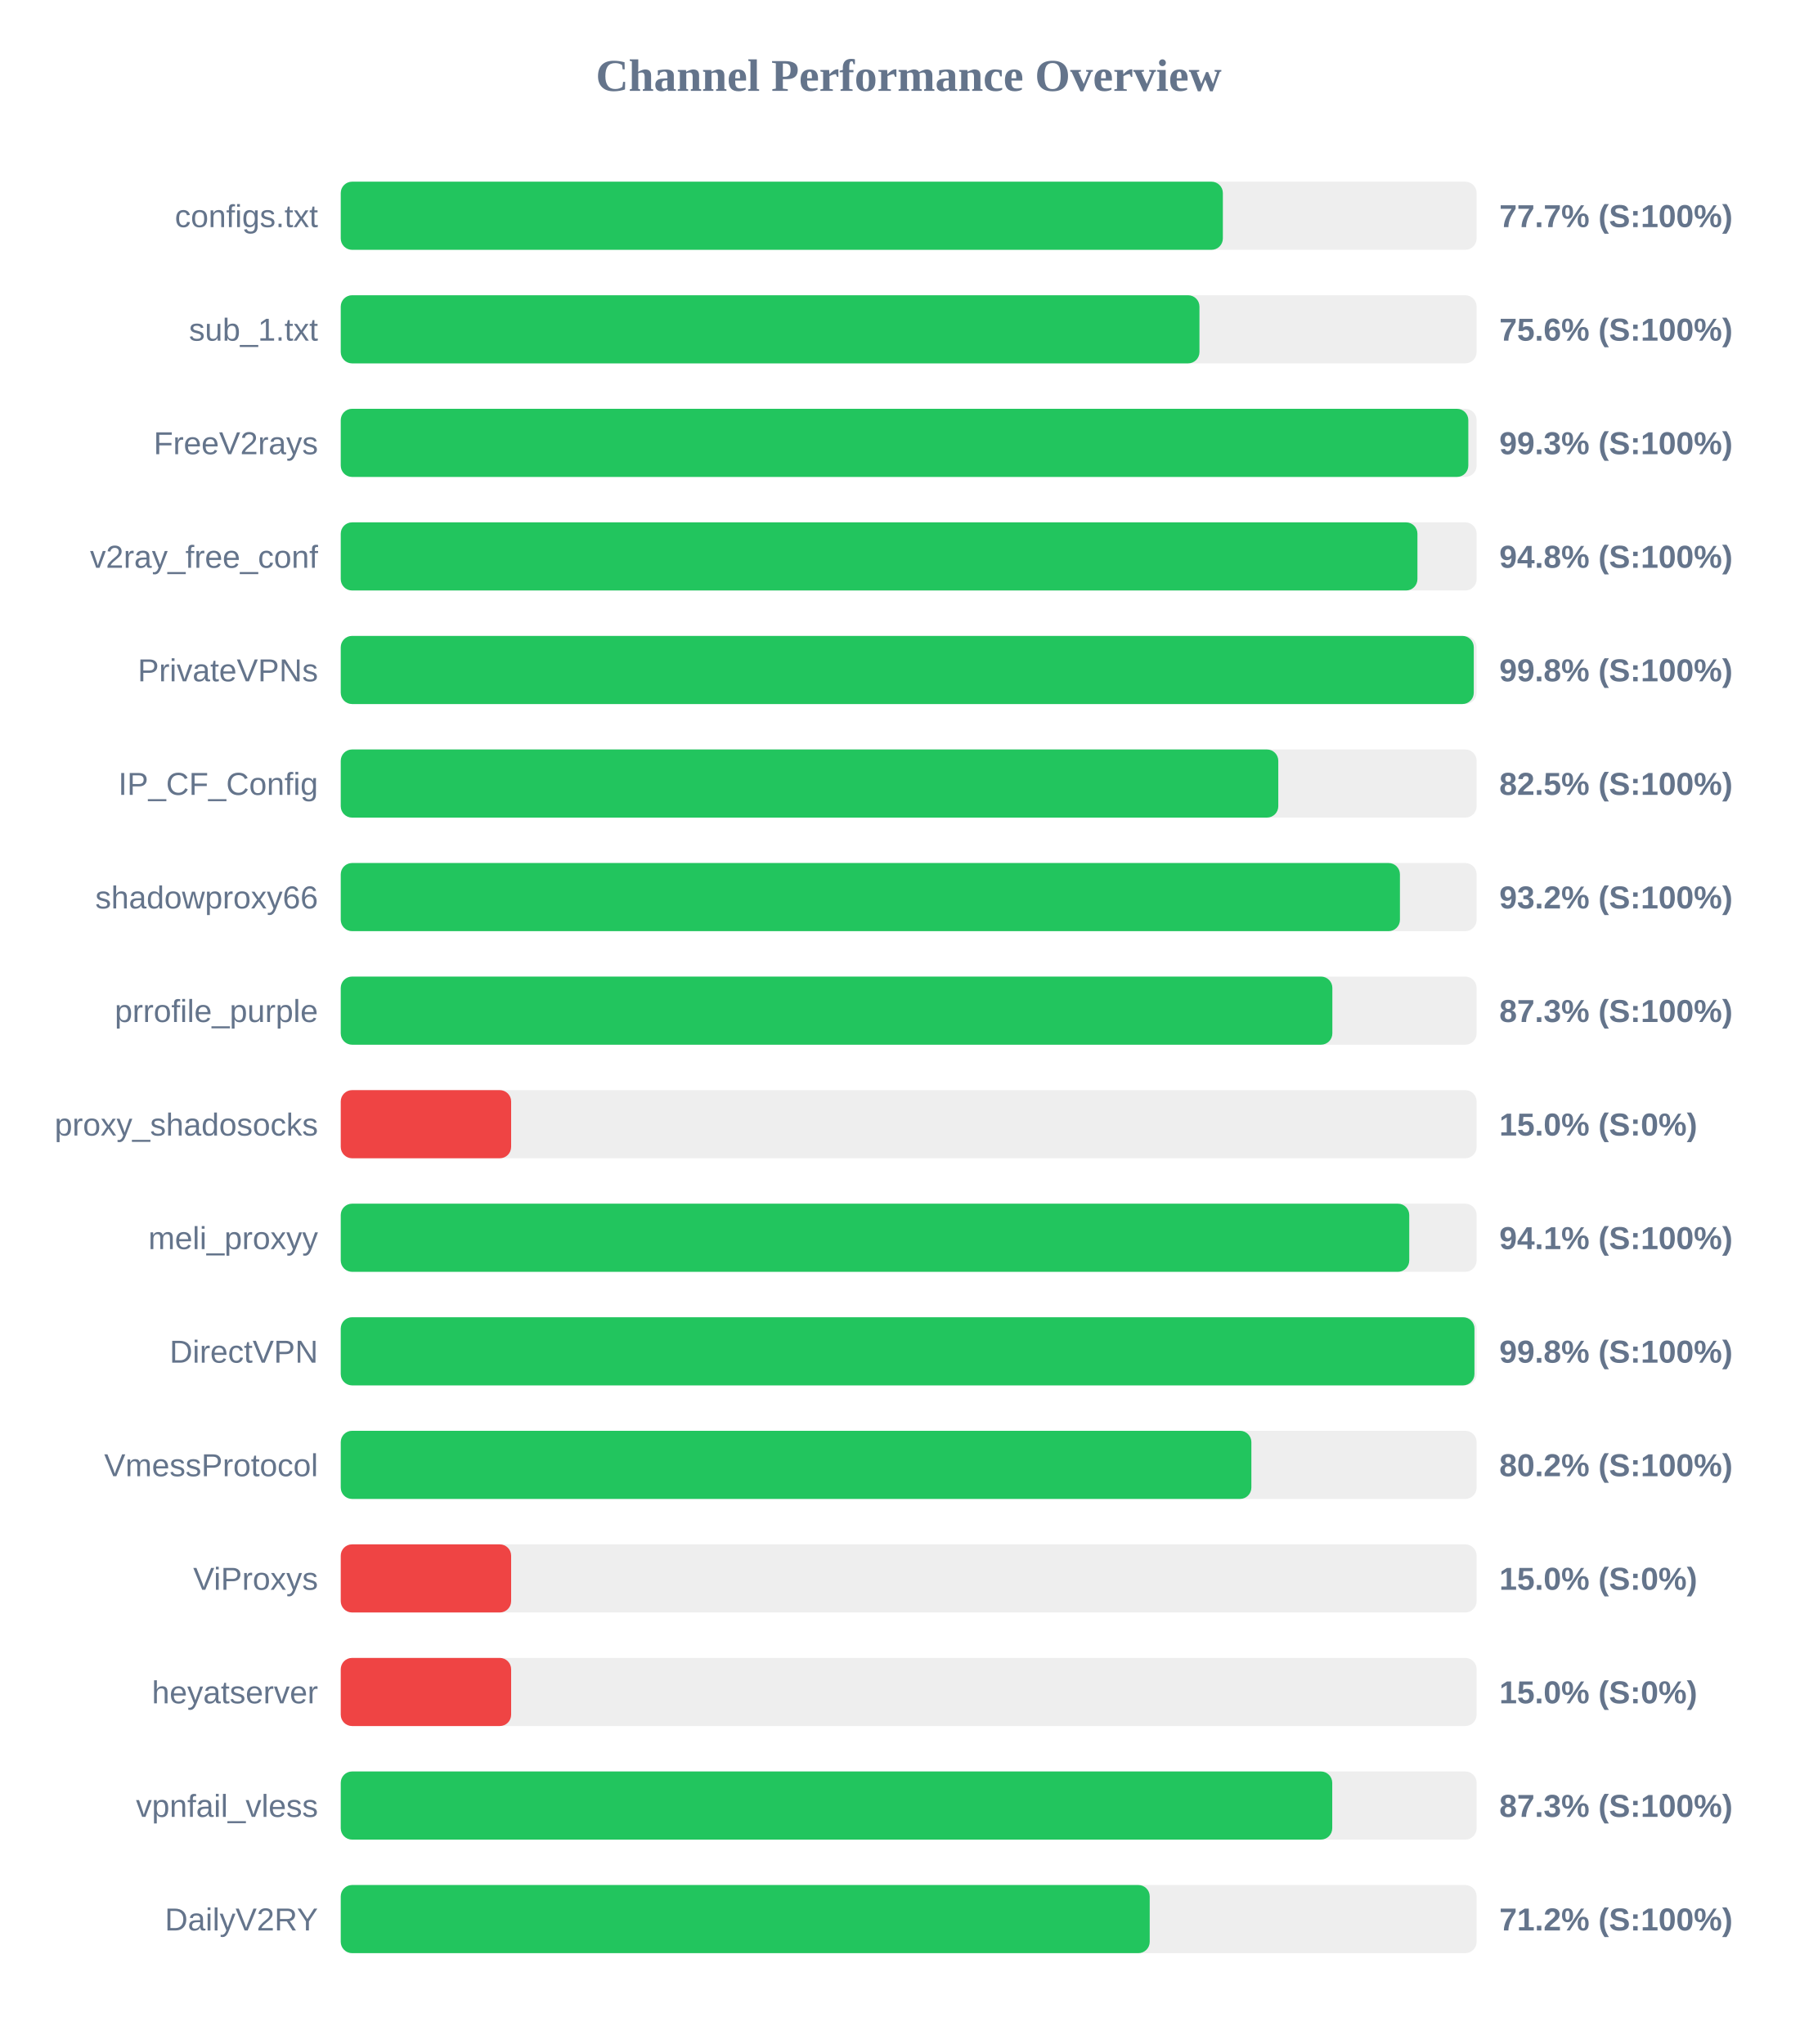
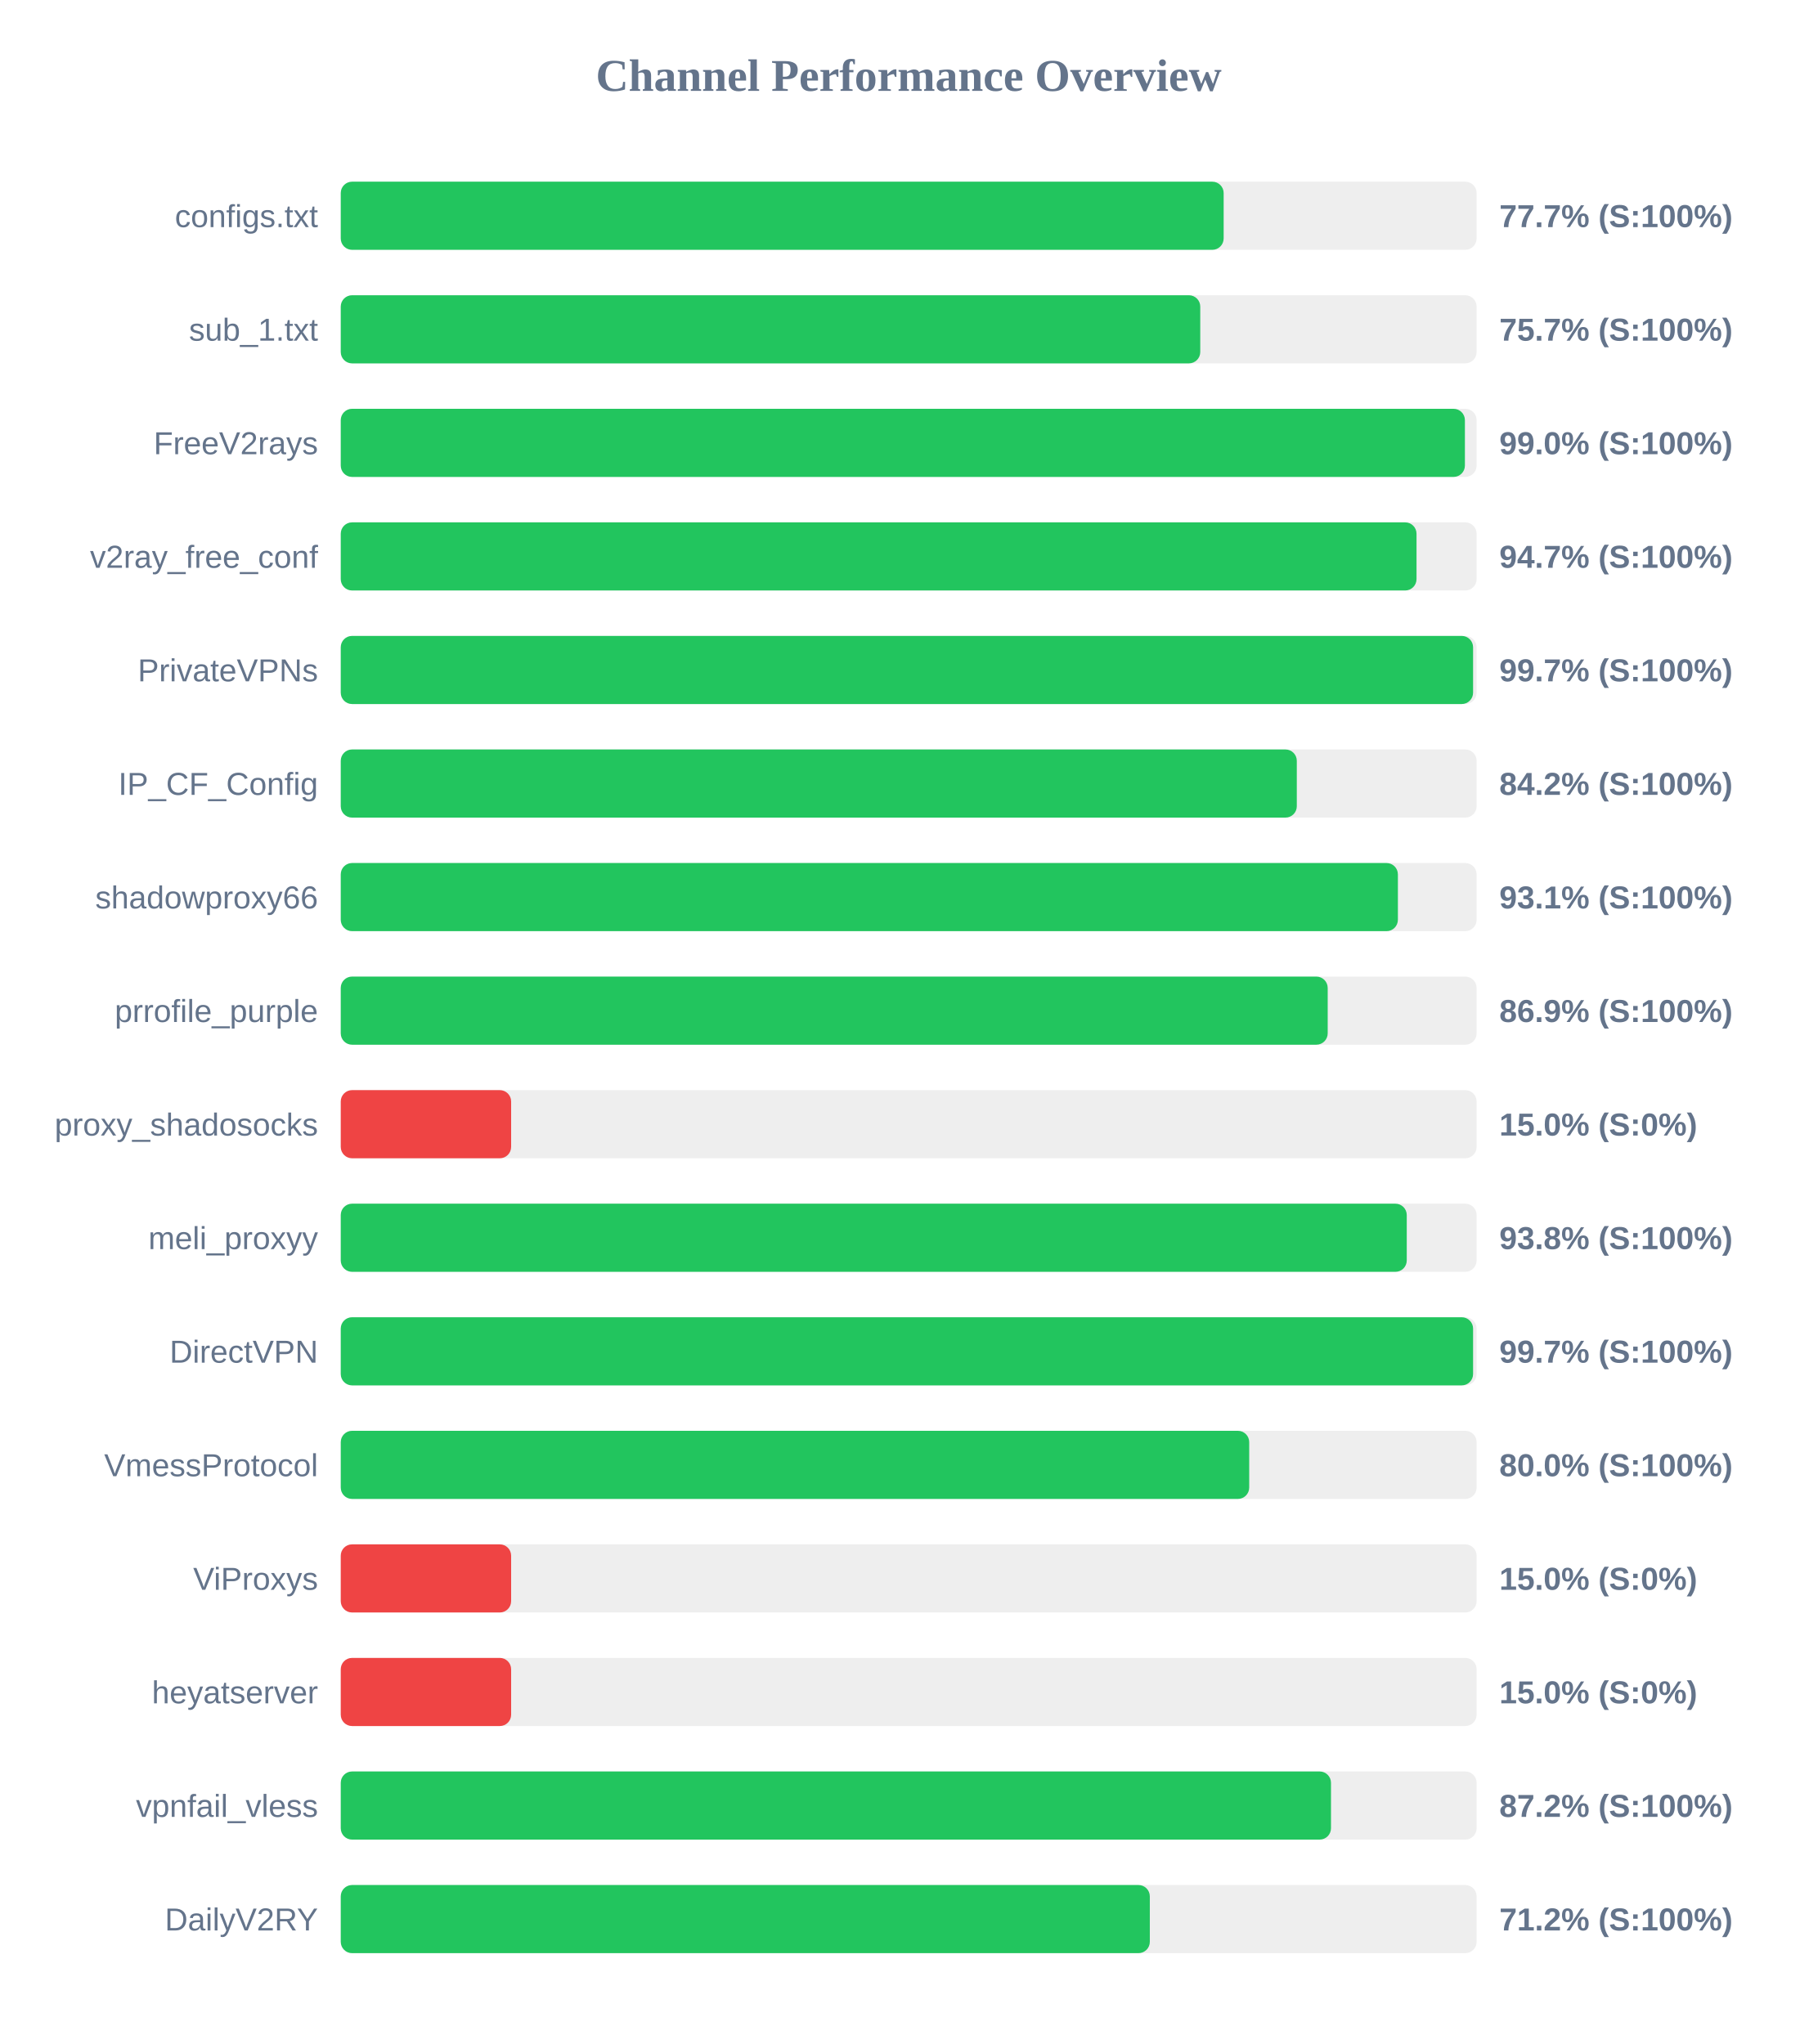
<svg xmlns="http://www.w3.org/2000/svg" width="800" height="900" version="1.1">
  <style>
        .row { font: 14px Arial; fill: #64748b; }
        .score { font: bold 14px Arial; fill: #64748b; }
    </style>
  <text x="400" y="40" text-anchor="middle" font-size="20px" font-weight="bold" fill="#64748b">Channel Performance Overview</text>
  <rect x="150" y="80" width="500" height="30" fill="#eee" rx="5" />
-   <rect x="150" y="80" width="388.3" height="30" fill="#22c55e" rx="5" />
+   <rect x="150" y="80" width="388.65" height="30" fill="#22c55e" rx="5" />
  <text x="140" y="100" text-anchor="end" class="row">configs.txt</text>
  <text x="660" y="100" text-anchor="start" class="score">77.7% (S:100%)</text>
  <rect x="150" y="130" width="500" height="30" fill="#eee" rx="5" />
-   <rect x="150" y="130" width="378.0" height="30" fill="#22c55e" rx="5" />
+   <rect x="150" y="130" width="378.35" height="30" fill="#22c55e" rx="5" />
  <text x="140" y="150" text-anchor="end" class="row">sub_1.txt</text>
-   <text x="660" y="150" text-anchor="start" class="score">75.6% (S:100%)</text>
+   <text x="660" y="150" text-anchor="start" class="score">75.7% (S:100%)</text>
  <rect x="150" y="180" width="500" height="30" fill="#eee" rx="5" />
-   <rect x="150" y="180" width="496.35" height="30" fill="#22c55e" rx="5" />
+   <rect x="150" y="180" width="494.85" height="30" fill="#22c55e" rx="5" />
  <text x="140" y="200" text-anchor="end" class="row">FreeV2rays</text>
-   <text x="660" y="200" text-anchor="start" class="score">99.3% (S:100%)</text>
+   <text x="660" y="200" text-anchor="start" class="score">99.0% (S:100%)</text>
  <rect x="150" y="230" width="500" height="30" fill="#eee" rx="5" />
-   <rect x="150" y="230" width="473.95" height="30" fill="#22c55e" rx="5" />
+   <rect x="150" y="230" width="473.55" height="30" fill="#22c55e" rx="5" />
  <text x="140" y="250" text-anchor="end" class="row">v2ray_free_conf</text>
-   <text x="660" y="250" text-anchor="start" class="score">94.8% (S:100%)</text>
+   <text x="660" y="250" text-anchor="start" class="score">94.7% (S:100%)</text>
  <rect x="150" y="280" width="500" height="30" fill="#eee" rx="5" />
-   <rect x="150" y="280" width="498.75" height="30" fill="#22c55e" rx="5" />
+   <rect x="150" y="280" width="498.45" height="30" fill="#22c55e" rx="5" />
  <text x="140" y="300" text-anchor="end" class="row">PrivateVPNs</text>
-   <text x="660" y="300" text-anchor="start" class="score">99.8% (S:100%)</text>
+   <text x="660" y="300" text-anchor="start" class="score">99.7% (S:100%)</text>
  <rect x="150" y="330" width="500" height="30" fill="#eee" rx="5" />
-   <rect x="150" y="330" width="412.7" height="30" fill="#22c55e" rx="5" />
+   <rect x="150" y="330" width="420.85" height="30" fill="#22c55e" rx="5" />
  <text x="140" y="350" text-anchor="end" class="row">IP_CF_Config</text>
-   <text x="660" y="350" text-anchor="start" class="score">82.5% (S:100%)</text>
+   <text x="660" y="350" text-anchor="start" class="score">84.2% (S:100%)</text>
  <rect x="150" y="380" width="500" height="30" fill="#eee" rx="5" />
-   <rect x="150" y="380" width="466.25" height="30" fill="#22c55e" rx="5" />
+   <rect x="150" y="380" width="465.35" height="30" fill="#22c55e" rx="5" />
  <text x="140" y="400" text-anchor="end" class="row">shadowproxy66</text>
-   <text x="660" y="400" text-anchor="start" class="score">93.2% (S:100%)</text>
+   <text x="660" y="400" text-anchor="start" class="score">93.1% (S:100%)</text>
  <rect x="150" y="430" width="500" height="30" fill="#eee" rx="5" />
-   <rect x="150" y="430" width="436.5" height="30" fill="#22c55e" rx="5" />
+   <rect x="150" y="430" width="434.45" height="30" fill="#22c55e" rx="5" />
  <text x="140" y="450" text-anchor="end" class="row">prrofile_purple</text>
-   <text x="660" y="450" text-anchor="start" class="score">87.3% (S:100%)</text>
+   <text x="660" y="450" text-anchor="start" class="score">86.9% (S:100%)</text>
  <rect x="150" y="480" width="500" height="30" fill="#eee" rx="5" />
  <rect x="150" y="480" width="75.0" height="30" fill="#ef4444" rx="5" />
  <text x="140" y="500" text-anchor="end" class="row">proxy_shadosocks</text>
  <text x="660" y="500" text-anchor="start" class="score">15.0% (S:0%)</text>
  <rect x="150" y="530" width="500" height="30" fill="#eee" rx="5" />
-   <rect x="150" y="530" width="470.35" height="30" fill="#22c55e" rx="5" />
+   <rect x="150" y="530" width="469.25" height="30" fill="#22c55e" rx="5" />
  <text x="140" y="550" text-anchor="end" class="row">meli_proxyy</text>
-   <text x="660" y="550" text-anchor="start" class="score">94.1% (S:100%)</text>
+   <text x="660" y="550" text-anchor="start" class="score">93.8% (S:100%)</text>
  <rect x="150" y="580" width="500" height="30" fill="#eee" rx="5" />
-   <rect x="150" y="580" width="499.05" height="30" fill="#22c55e" rx="5" />
+   <rect x="150" y="580" width="498.45" height="30" fill="#22c55e" rx="5" />
  <text x="140" y="600" text-anchor="end" class="row">DirectVPN</text>
-   <text x="660" y="600" text-anchor="start" class="score">99.8% (S:100%)</text>
+   <text x="660" y="600" text-anchor="start" class="score">99.7% (S:100%)</text>
  <rect x="150" y="630" width="500" height="30" fill="#eee" rx="5" />
-   <rect x="150" y="630" width="400.85" height="30" fill="#22c55e" rx="5" />
+   <rect x="150" y="630" width="399.9" height="30" fill="#22c55e" rx="5" />
  <text x="140" y="650" text-anchor="end" class="row">VmessProtocol</text>
-   <text x="660" y="650" text-anchor="start" class="score">80.2% (S:100%)</text>
+   <text x="660" y="650" text-anchor="start" class="score">80.0% (S:100%)</text>
  <rect x="150" y="680" width="500" height="30" fill="#eee" rx="5" />
  <rect x="150" y="680" width="75.0" height="30" fill="#ef4444" rx="5" />
  <text x="140" y="700" text-anchor="end" class="row">ViProxys</text>
  <text x="660" y="700" text-anchor="start" class="score">15.0% (S:0%)</text>
  <rect x="150" y="730" width="500" height="30" fill="#eee" rx="5" />
  <rect x="150" y="730" width="75.0" height="30" fill="#ef4444" rx="5" />
  <text x="140" y="750" text-anchor="end" class="row">heyatserver</text>
  <text x="660" y="750" text-anchor="start" class="score">15.0% (S:0%)</text>
  <rect x="150" y="780" width="500" height="30" fill="#eee" rx="5" />
-   <rect x="150" y="780" width="436.45" height="30" fill="#22c55e" rx="5" />
+   <rect x="150" y="780" width="435.9" height="30" fill="#22c55e" rx="5" />
  <text x="140" y="800" text-anchor="end" class="row">vpnfail_vless</text>
-   <text x="660" y="800" text-anchor="start" class="score">87.3% (S:100%)</text>
+   <text x="660" y="800" text-anchor="start" class="score">87.2% (S:100%)</text>
  <rect x="150" y="830" width="500" height="30" fill="#eee" rx="5" />
-   <rect x="150" y="830" width="356.1" height="30" fill="#22c55e" rx="5" />
+   <rect x="150" y="830" width="356.15" height="30" fill="#22c55e" rx="5" />
  <text x="140" y="850" text-anchor="end" class="row">DailyV2RY</text>
  <text x="660" y="850" text-anchor="start" class="score">71.2% (S:100%)</text>
</svg>
